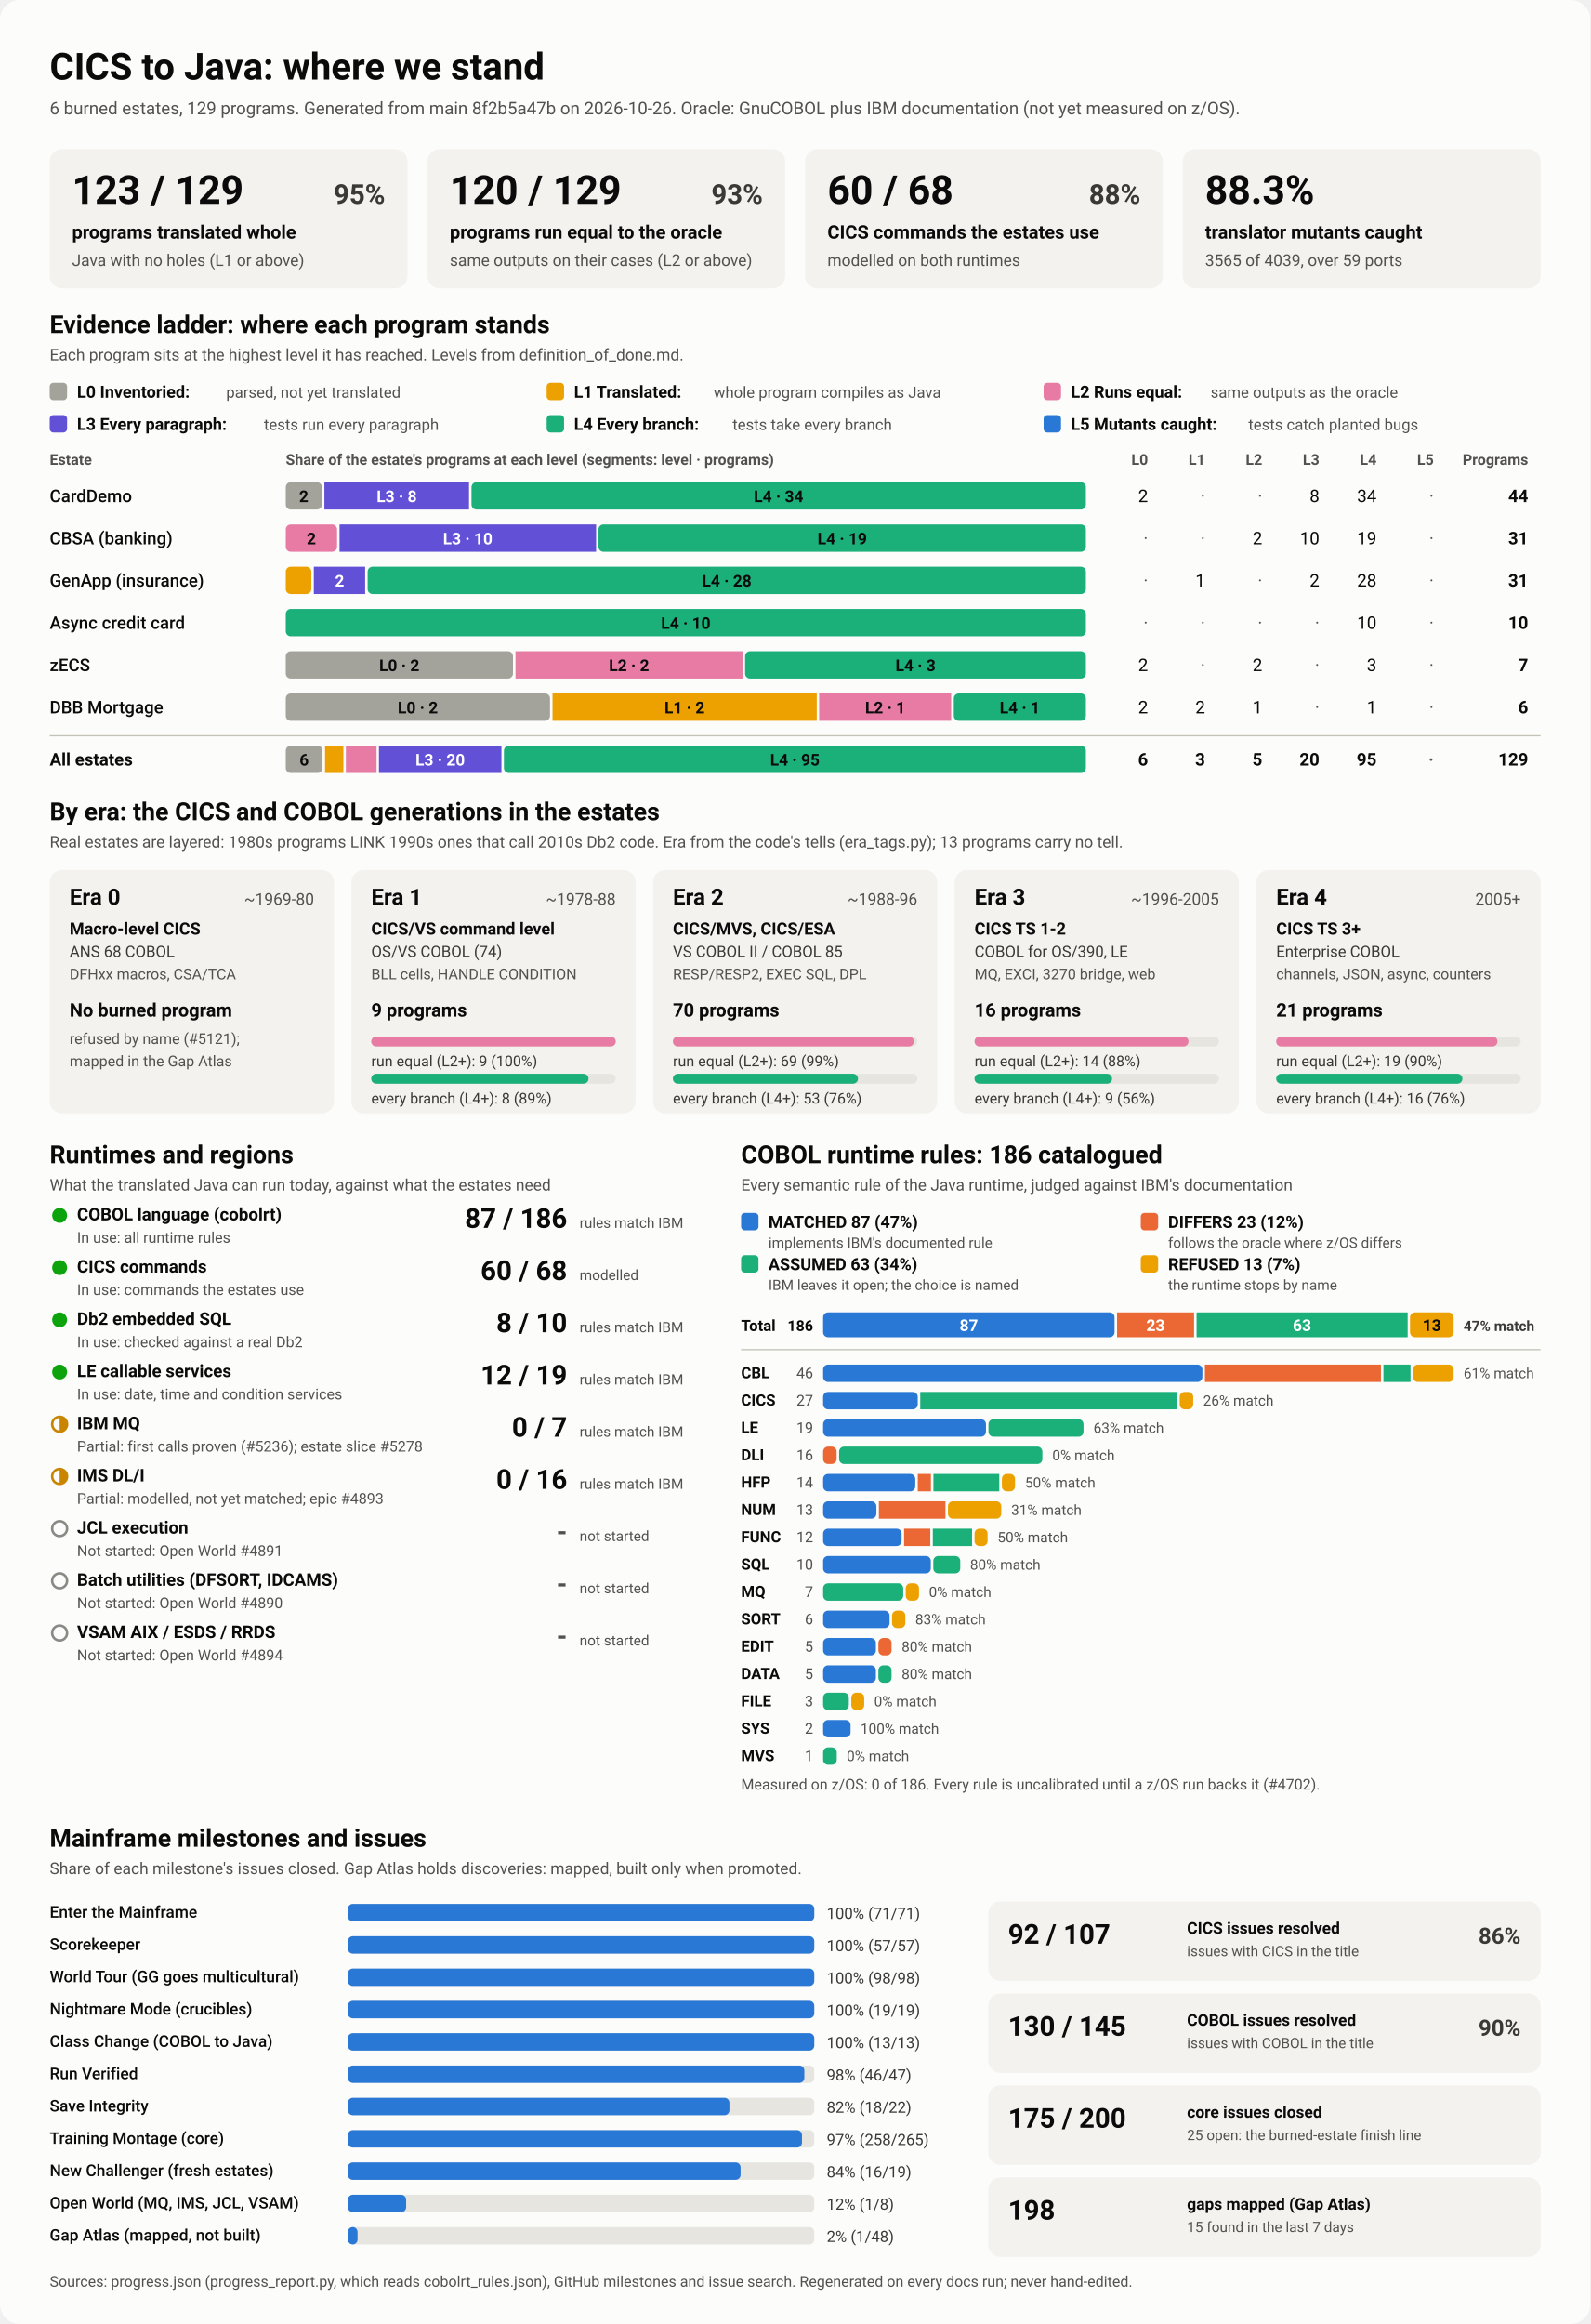
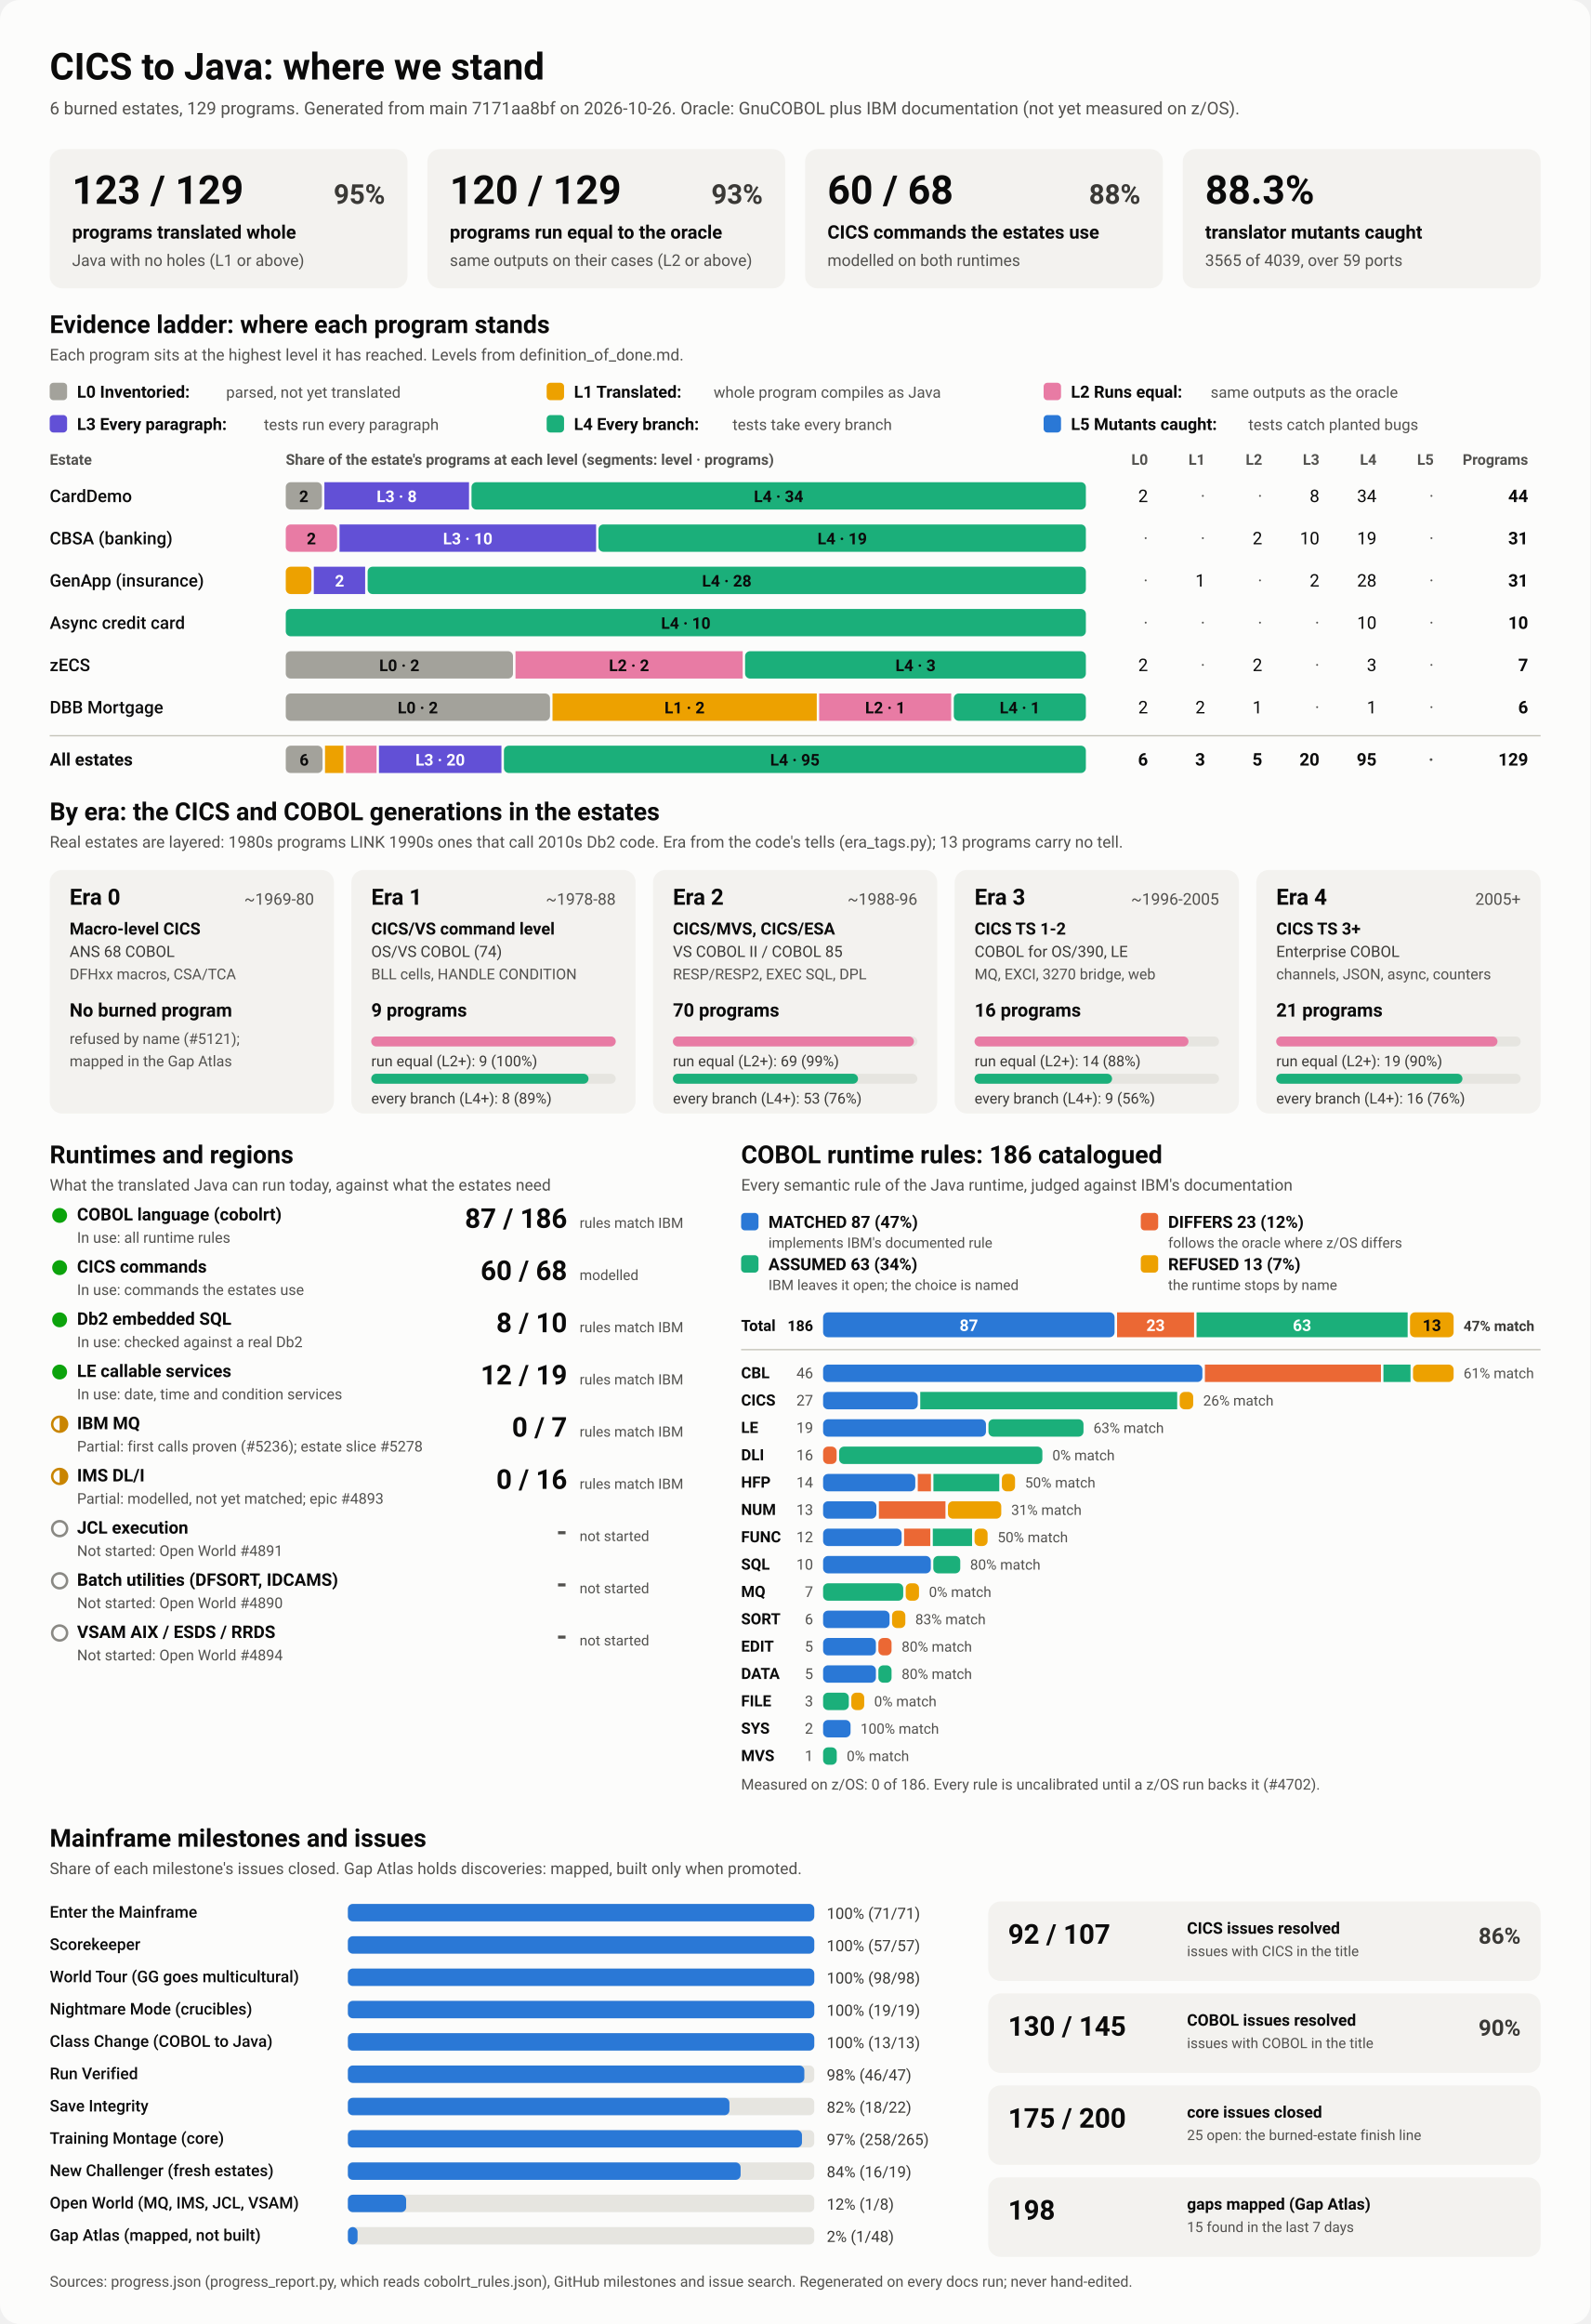
<svg xmlns="http://www.w3.org/2000/svg" viewBox="0 0 1280 1870" width="1280" height="1870" role="img" aria-labelledby="ttl">
  <style>
    svg { font-family: system-ui, -apple-system, 'Segoe UI', Roboto, Helvetica, Arial, sans-serif; }
    .bg { fill: #fcfcfb; }
    .card { fill: #f3f2ef; }
    .track { fill: #e6e5e0; }
    .rule { stroke: #c3c2b7; stroke-width: 1; }
    .t1 { fill: #0b0b0b; } .t2 { fill: #3a3936; } .t3 { fill: #52514e; }
    .on-dark { fill: #ffffff; } .on-light { fill: #0b0b0b; }
    .lv0 { fill: #a3a29b; } .lv1 { fill: #eda100; } .lv2 { fill: #e87ba4; } .lv3 { fill: #6250d6; } .lv4 { fill: #1baf7a; } .lv5 { fill: #2a78d6; } 
    .s0 { fill: #2a78d6; } .s1 { fill: #eb6834; } .s2 { fill: #1baf7a; } .s3 { fill: #eda100; } 
    .prog { fill: #2a78d6; }
    .st-good { fill: #0ca30c; } .st-warn { fill: none; stroke: #c98500; stroke-width: 2; }
    .st-warn-fill { fill: #c98500; } .st-none { fill: none; stroke: #8a8984; stroke-width: 2; }
    @media (prefers-color-scheme: dark) {
      .bg { fill: #1a1a19; } .card { fill: #242422; } .track { fill: #383835; } .rule { stroke: #52514e; }
      .t1 { fill: #f0efec; } .t2 { fill: #dddcd6; } .t3 { fill: #c3c2b7; }
      .on-light { fill: #0b0b0b; } .prog { fill: #3987e5; }
      .lv0 { fill: #6b6a64; } .lv1 { fill: #c98500; } .lv2 { fill: #d55181; } .lv3 { fill: #9085e9; } .lv4 { fill: #199e70; } .lv5 { fill: #3987e5; } 
      .s0 { fill: #3987e5; } .s1 { fill: #d95926; } .s2 { fill: #199e70; } .s3 { fill: #c98500; } 
    }
  </style>
  <rect class="bg" width="1280" height="1870" rx="16" />
  <text x="40.0" y="64.0" class="t1" font-size="30" font-weight="700" text-anchor="start">CICS to Java: where we stand</text>
-   <text x="40.0" y="92.0" class="t3" font-size="14" font-weight="400" text-anchor="start">6 burned estates, 129 programs. Generated from main 8f2b5a47b on 2026-10-26. Oracle: GnuCOBOL plus IBM documentation (not yet measured on z/OS).</text>
+   <text x="40.0" y="92.0" class="t3" font-size="14" font-weight="400" text-anchor="start">6 burned estates, 129 programs. Generated from main 7171aa8bf on 2026-10-26. Oracle: GnuCOBOL plus IBM documentation (not yet measured on z/OS).</text>
  <rect x="40.0" y="120.0" width="288.0" height="112.0" rx="10" class="card" />
  <text x="58.0" y="164.0" class="t1" font-size="32" font-weight="700" text-anchor="start">123 / 129</text>
  <text x="310.0" y="164.0" class="t2" font-size="22" font-weight="600" text-anchor="end">95%</text>
  <text x="58.0" y="192.0" class="t1" font-size="15" font-weight="600" text-anchor="start">programs translated whole</text>
  <text x="58.0" y="214.0" class="t3" font-size="13" font-weight="400" text-anchor="start">Java with no holes (L1 or above)</text>
  <rect x="344.0" y="120.0" width="288.0" height="112.0" rx="10" class="card" />
  <text x="362.0" y="164.0" class="t1" font-size="32" font-weight="700" text-anchor="start">120 / 129</text>
  <text x="614.0" y="164.0" class="t2" font-size="22" font-weight="600" text-anchor="end">93%</text>
  <text x="362.0" y="192.0" class="t1" font-size="15" font-weight="600" text-anchor="start">programs run equal to the oracle</text>
  <text x="362.0" y="214.0" class="t3" font-size="13" font-weight="400" text-anchor="start">same outputs on their cases (L2 or above)</text>
  <rect x="648.0" y="120.0" width="288.0" height="112.0" rx="10" class="card" />
  <text x="666.0" y="164.0" class="t1" font-size="32" font-weight="700" text-anchor="start">60 / 68</text>
  <text x="918.0" y="164.0" class="t2" font-size="22" font-weight="600" text-anchor="end">88%</text>
  <text x="666.0" y="192.0" class="t1" font-size="15" font-weight="600" text-anchor="start">CICS commands the estates use</text>
  <text x="666.0" y="214.0" class="t3" font-size="13" font-weight="400" text-anchor="start">modelled on both runtimes</text>
  <rect x="952.0" y="120.0" width="288.0" height="112.0" rx="10" class="card" />
  <text x="970.0" y="164.0" class="t1" font-size="32" font-weight="700" text-anchor="start">88.3%</text>
  <text x="970.0" y="192.0" class="t1" font-size="15" font-weight="600" text-anchor="start">translator mutants caught</text>
  <text x="970.0" y="214.0" class="t3" font-size="13" font-weight="400" text-anchor="start">3565 of 4039, over 59 ports</text>
  <text x="40.0" y="268.0" class="t1" font-size="20" font-weight="700" text-anchor="start">Evidence ladder: where each program stands</text>
  <text x="40.0" y="290.0" class="t3" font-size="13" font-weight="400" text-anchor="start">Each program sits at the highest level it has reached. Levels from definition_of_done.md.</text>
  <rect x="40.0" y="308.0" width="14.0" height="14.0" rx="3" class="lv0" />
  <text x="62.0" y="320.0" class="t1" font-size="13.5" font-weight="600" text-anchor="start">L0 Inventoried:</text>
  <text x="182.0" y="320.0" class="t3" font-size="12.5" font-weight="400" text-anchor="start">parsed, not yet translated</text>
  <rect x="440.0" y="308.0" width="14.0" height="14.0" rx="3" class="lv1" />
  <text x="462.0" y="320.0" class="t1" font-size="13.5" font-weight="600" text-anchor="start">L1 Translated:</text>
  <text x="574.4" y="320.0" class="t3" font-size="12.5" font-weight="400" text-anchor="start">whole program compiles as Java</text>
  <rect x="840.0" y="308.0" width="14.0" height="14.0" rx="3" class="lv2" />
  <text x="862.0" y="320.0" class="t1" font-size="13.5" font-weight="600" text-anchor="start">L2 Runs equal:</text>
  <text x="974.4" y="320.0" class="t3" font-size="12.5" font-weight="400" text-anchor="start">same outputs as the oracle</text>
  <rect x="40.0" y="334.0" width="14.0" height="14.0" rx="3" class="lv3" />
  <text x="62.0" y="346.0" class="t1" font-size="13.5" font-weight="600" text-anchor="start">L3 Every paragraph:</text>
  <text x="212.4" y="346.0" class="t3" font-size="12.5" font-weight="400" text-anchor="start">tests run every paragraph</text>
  <rect x="440.0" y="334.0" width="14.0" height="14.0" rx="3" class="lv4" />
  <text x="462.0" y="346.0" class="t1" font-size="13.5" font-weight="600" text-anchor="start">L4 Every branch:</text>
  <text x="589.6" y="346.0" class="t3" font-size="12.5" font-weight="400" text-anchor="start">tests take every branch</text>
  <rect x="840.0" y="334.0" width="14.0" height="14.0" rx="3" class="lv5" />
  <text x="862.0" y="346.0" class="t1" font-size="13.5" font-weight="600" text-anchor="start">L5 Mutants caught:</text>
  <text x="1004.8" y="346.0" class="t3" font-size="12.5" font-weight="400" text-anchor="start">tests catch planted bugs</text>
  <text x="40.0" y="374.0" class="t3" font-size="12" font-weight="600" text-anchor="start">Estate</text>
  <text x="230.0" y="374.0" class="t3" font-size="12" font-weight="600" text-anchor="start">Share of the estate's programs at each level (segments: level · programs)</text>
  <text x="924.0" y="374.0" class="t3" font-size="12" font-weight="600" text-anchor="end">L0</text>
  <text x="970.0" y="374.0" class="t3" font-size="12" font-weight="600" text-anchor="end">L1</text>
  <text x="1016.0" y="374.0" class="t3" font-size="12" font-weight="600" text-anchor="end">L2</text>
  <text x="1062.0" y="374.0" class="t3" font-size="12" font-weight="600" text-anchor="end">L3</text>
  <text x="1108.0" y="374.0" class="t3" font-size="12" font-weight="600" text-anchor="end">L4</text>
  <text x="1154.0" y="374.0" class="t3" font-size="12" font-weight="600" text-anchor="end">L5</text>
  <text x="1230.0" y="374.0" class="t3" font-size="12" font-weight="600" text-anchor="end">Programs</text>
  <text x="40.0" y="404.0" class="t1" font-size="14" font-weight="500" text-anchor="start">CardDemo</text>
  <rect x="230.0" y="388.0" width="29.1" height="22.0" rx="4" class="lv0" />
  <text x="244.5" y="404.0" class="on-light" font-size="13" font-weight="600" text-anchor="middle">2</text>
  <rect x="261.1" y="388.0" width="116.4" height="22.0" rx="0" class="lv3" />
  <text x="319.3" y="404.0" class="on-dark" font-size="13" font-weight="600" text-anchor="middle">L3 · 8</text>
  <rect x="379.5" y="388.0" width="494.5" height="22.0" rx="4" class="lv4" />
  <text x="626.7" y="404.0" class="on-light" font-size="13" font-weight="600" text-anchor="middle">L4 · 34</text>
  <text x="924.0" y="404.0" class="t1" font-size="14" font-weight="400" text-anchor="end">2</text>
  <text x="970.0" y="404.0" class="t3" font-size="14" font-weight="400" text-anchor="end">·</text>
  <text x="1016.0" y="404.0" class="t3" font-size="14" font-weight="400" text-anchor="end">·</text>
  <text x="1062.0" y="404.0" class="t1" font-size="14" font-weight="400" text-anchor="end">8</text>
  <text x="1108.0" y="404.0" class="t1" font-size="14" font-weight="400" text-anchor="end">34</text>
  <text x="1154.0" y="404.0" class="t3" font-size="14" font-weight="400" text-anchor="end">·</text>
  <text x="1230.0" y="404.0" class="t1" font-size="14" font-weight="700" text-anchor="end">44</text>
  <text x="40.0" y="438.0" class="t1" font-size="14" font-weight="500" text-anchor="start">CBSA (banking)</text>
  <rect x="230.0" y="422.0" width="41.3" height="22.0" rx="4" class="lv2" />
  <text x="250.6" y="438.0" class="on-light" font-size="13" font-weight="600" text-anchor="middle">2</text>
  <rect x="273.3" y="422.0" width="206.5" height="22.0" rx="0" class="lv3" />
  <text x="376.5" y="438.0" class="on-dark" font-size="13" font-weight="600" text-anchor="middle">L3 · 10</text>
  <rect x="481.7" y="422.0" width="392.3" height="22.0" rx="4" class="lv4" />
  <text x="677.9" y="438.0" class="on-light" font-size="13" font-weight="600" text-anchor="middle">L4 · 19</text>
  <text x="924.0" y="438.0" class="t3" font-size="14" font-weight="400" text-anchor="end">·</text>
  <text x="970.0" y="438.0" class="t3" font-size="14" font-weight="400" text-anchor="end">·</text>
  <text x="1016.0" y="438.0" class="t1" font-size="14" font-weight="400" text-anchor="end">2</text>
  <text x="1062.0" y="438.0" class="t1" font-size="14" font-weight="400" text-anchor="end">10</text>
  <text x="1108.0" y="438.0" class="t1" font-size="14" font-weight="400" text-anchor="end">19</text>
  <text x="1154.0" y="438.0" class="t3" font-size="14" font-weight="400" text-anchor="end">·</text>
  <text x="1230.0" y="438.0" class="t1" font-size="14" font-weight="700" text-anchor="end">31</text>
  <text x="40.0" y="472.0" class="t1" font-size="14" font-weight="500" text-anchor="start">GenApp (insurance)</text>
  <rect x="230.0" y="456.0" width="20.6" height="22.0" rx="4" class="lv1" />
  <rect x="252.6" y="456.0" width="41.3" height="22.0" rx="0" class="lv3" />
  <text x="273.3" y="472.0" class="on-dark" font-size="13" font-weight="600" text-anchor="middle">2</text>
  <rect x="295.9" y="456.0" width="578.1" height="22.0" rx="4" class="lv4" />
  <text x="585.0" y="472.0" class="on-light" font-size="13" font-weight="600" text-anchor="middle">L4 · 28</text>
  <text x="924.0" y="472.0" class="t3" font-size="14" font-weight="400" text-anchor="end">·</text>
  <text x="970.0" y="472.0" class="t1" font-size="14" font-weight="400" text-anchor="end">1</text>
  <text x="1016.0" y="472.0" class="t3" font-size="14" font-weight="400" text-anchor="end">·</text>
  <text x="1062.0" y="472.0" class="t1" font-size="14" font-weight="400" text-anchor="end">2</text>
  <text x="1108.0" y="472.0" class="t1" font-size="14" font-weight="400" text-anchor="end">28</text>
  <text x="1154.0" y="472.0" class="t3" font-size="14" font-weight="400" text-anchor="end">·</text>
  <text x="1230.0" y="472.0" class="t1" font-size="14" font-weight="700" text-anchor="end">31</text>
  <text x="40.0" y="506.0" class="t1" font-size="14" font-weight="500" text-anchor="start">Async credit card</text>
  <rect x="230.0" y="490.0" width="644.0" height="22.0" rx="4" class="lv4" />
  <text x="552.0" y="506.0" class="on-light" font-size="13" font-weight="600" text-anchor="middle">L4 · 10</text>
  <text x="924.0" y="506.0" class="t3" font-size="14" font-weight="400" text-anchor="end">·</text>
  <text x="970.0" y="506.0" class="t3" font-size="14" font-weight="400" text-anchor="end">·</text>
  <text x="1016.0" y="506.0" class="t3" font-size="14" font-weight="400" text-anchor="end">·</text>
  <text x="1062.0" y="506.0" class="t3" font-size="14" font-weight="400" text-anchor="end">·</text>
  <text x="1108.0" y="506.0" class="t1" font-size="14" font-weight="400" text-anchor="end">10</text>
  <text x="1154.0" y="506.0" class="t3" font-size="14" font-weight="400" text-anchor="end">·</text>
  <text x="1230.0" y="506.0" class="t1" font-size="14" font-weight="700" text-anchor="end">10</text>
  <text x="40.0" y="540.0" class="t1" font-size="14" font-weight="500" text-anchor="start">zECS</text>
  <rect x="230.0" y="524.0" width="182.9" height="22.0" rx="4" class="lv0" />
  <text x="321.4" y="540.0" class="on-light" font-size="13" font-weight="600" text-anchor="middle">L0 · 2</text>
  <rect x="414.9" y="524.0" width="182.9" height="22.0" rx="0" class="lv2" />
  <text x="506.3" y="540.0" class="on-light" font-size="13" font-weight="600" text-anchor="middle">L2 · 2</text>
  <rect x="599.7" y="524.0" width="274.3" height="22.0" rx="4" class="lv4" />
  <text x="736.9" y="540.0" class="on-light" font-size="13" font-weight="600" text-anchor="middle">L4 · 3</text>
  <text x="924.0" y="540.0" class="t1" font-size="14" font-weight="400" text-anchor="end">2</text>
  <text x="970.0" y="540.0" class="t3" font-size="14" font-weight="400" text-anchor="end">·</text>
  <text x="1016.0" y="540.0" class="t1" font-size="14" font-weight="400" text-anchor="end">2</text>
  <text x="1062.0" y="540.0" class="t3" font-size="14" font-weight="400" text-anchor="end">·</text>
  <text x="1108.0" y="540.0" class="t1" font-size="14" font-weight="400" text-anchor="end">3</text>
  <text x="1154.0" y="540.0" class="t3" font-size="14" font-weight="400" text-anchor="end">·</text>
  <text x="1230.0" y="540.0" class="t1" font-size="14" font-weight="700" text-anchor="end">7</text>
  <text x="40.0" y="574.0" class="t1" font-size="14" font-weight="500" text-anchor="start">DBB Mortgage</text>
  <rect x="230.0" y="558.0" width="212.7" height="22.0" rx="4" class="lv0" />
  <text x="336.3" y="574.0" class="on-light" font-size="13" font-weight="600" text-anchor="middle">L0 · 2</text>
  <rect x="444.7" y="558.0" width="212.7" height="22.0" rx="0" class="lv1" />
  <text x="551.0" y="574.0" class="on-light" font-size="13" font-weight="600" text-anchor="middle">L1 · 2</text>
  <rect x="659.3" y="558.0" width="106.3" height="22.0" rx="0" class="lv2" />
  <text x="712.5" y="574.0" class="on-light" font-size="13" font-weight="600" text-anchor="middle">L2 · 1</text>
  <rect x="767.7" y="558.0" width="106.3" height="22.0" rx="4" class="lv4" />
  <text x="820.8" y="574.0" class="on-light" font-size="13" font-weight="600" text-anchor="middle">L4 · 1</text>
  <text x="924.0" y="574.0" class="t1" font-size="14" font-weight="400" text-anchor="end">2</text>
  <text x="970.0" y="574.0" class="t1" font-size="14" font-weight="400" text-anchor="end">2</text>
  <text x="1016.0" y="574.0" class="t1" font-size="14" font-weight="400" text-anchor="end">1</text>
  <text x="1062.0" y="574.0" class="t3" font-size="14" font-weight="400" text-anchor="end">·</text>
  <text x="1108.0" y="574.0" class="t1" font-size="14" font-weight="400" text-anchor="end">1</text>
  <text x="1154.0" y="574.0" class="t3" font-size="14" font-weight="400" text-anchor="end">·</text>
  <text x="1230.0" y="574.0" class="t1" font-size="14" font-weight="700" text-anchor="end">6</text>
  <line x1="40" x2="1240" y1="592" y2="592" class="rule" />
  <text x="40.0" y="616.0" class="t1" font-size="14" font-weight="700" text-anchor="start">All estates</text>
  <rect x="230.0" y="600.0" width="29.6" height="22.0" rx="4" class="lv0" />
  <text x="244.8" y="616.0" class="on-light" font-size="13" font-weight="600" text-anchor="middle">6</text>
  <rect x="261.6" y="600.0" width="14.8" height="22.0" rx="0" class="lv1" />
  <rect x="278.4" y="600.0" width="24.7" height="22.0" rx="0" class="lv2" />
  <rect x="305.0" y="600.0" width="98.6" height="22.0" rx="0" class="lv3" />
  <text x="354.3" y="616.0" class="on-dark" font-size="13" font-weight="600" text-anchor="middle">L3 · 20</text>
  <rect x="405.6" y="600.0" width="468.4" height="22.0" rx="4" class="lv4" />
  <text x="639.8" y="616.0" class="on-light" font-size="13" font-weight="600" text-anchor="middle">L4 · 95</text>
  <text x="924.0" y="616.0" class="t1" font-size="14" font-weight="700" text-anchor="end">6</text>
  <text x="970.0" y="616.0" class="t1" font-size="14" font-weight="700" text-anchor="end">3</text>
  <text x="1016.0" y="616.0" class="t1" font-size="14" font-weight="700" text-anchor="end">5</text>
  <text x="1062.0" y="616.0" class="t1" font-size="14" font-weight="700" text-anchor="end">20</text>
  <text x="1108.0" y="616.0" class="t1" font-size="14" font-weight="700" text-anchor="end">95</text>
  <text x="1154.0" y="616.0" class="t3" font-size="14" font-weight="700" text-anchor="end">·</text>
  <text x="1230.0" y="616.0" class="t1" font-size="14" font-weight="700" text-anchor="end">129</text>
  <text x="40.0" y="660.0" class="t1" font-size="20" font-weight="700" text-anchor="start">By era: the CICS and COBOL generations in the estates</text>
  <text x="40.0" y="682.0" class="t3" font-size="13" font-weight="400" text-anchor="start">Real estates are layered: 1980s programs LINK 1990s ones that call 2010s Db2 code. Era from the code's tells (era_tags.py); 13 programs carry no tell.</text>
  <rect x="40.0" y="700.0" width="228.8" height="196.0" rx="10" class="card" />
  <text x="56.0" y="728.0" class="t1" font-size="18" font-weight="700" text-anchor="start">Era 0</text>
  <text x="252.8" y="728.0" class="t3" font-size="13" font-weight="400" text-anchor="end">~1969-80</text>
  <text x="56.0" y="752.0" class="t1" font-size="13.5" font-weight="600" text-anchor="start">Macro-level CICS</text>
  <text x="56.0" y="770.0" class="t2" font-size="12.5" font-weight="400" text-anchor="start">ANS 68 COBOL</text>
  <text x="56.0" y="788.0" class="t3" font-size="12" font-weight="400" text-anchor="start">DFHxx macros, CSA/TCA</text>
  <text x="56.0" y="818.0" class="t1" font-size="15" font-weight="700" text-anchor="start">No burned program</text>
  <text x="56.0" y="840.0" class="t3" font-size="12" font-weight="400" text-anchor="start">refused by name (#5121);</text>
  <text x="56.0" y="858.0" class="t3" font-size="12" font-weight="400" text-anchor="start">mapped in the Gap Atlas</text>
  <rect x="282.8" y="700.0" width="228.8" height="196.0" rx="10" class="card" />
  <text x="298.8" y="728.0" class="t1" font-size="18" font-weight="700" text-anchor="start">Era 1</text>
  <text x="495.6" y="728.0" class="t3" font-size="13" font-weight="400" text-anchor="end">~1978-88</text>
  <text x="298.8" y="752.0" class="t1" font-size="13.5" font-weight="600" text-anchor="start">CICS/VS command level</text>
  <text x="298.8" y="770.0" class="t2" font-size="12.5" font-weight="400" text-anchor="start">OS/VS COBOL (74)</text>
  <text x="298.8" y="788.0" class="t3" font-size="12" font-weight="400" text-anchor="start">BLL cells, HANDLE CONDITION</text>
  <text x="298.8" y="818.0" class="t1" font-size="15" font-weight="700" text-anchor="start">9 programs</text>
  <rect x="298.8" y="834.0" width="196.8" height="8.0" rx="4" class="track" />
  <rect x="298.8" y="834.0" width="196.8" height="8.0" rx="4" class="lv2" />
  <text x="298.8" y="858.0" class="t2" font-size="12" font-weight="400" text-anchor="start">run equal (L2+): 9 (100%)</text>
  <rect x="298.8" y="864.0" width="196.8" height="8.0" rx="4" class="track" />
  <rect x="298.8" y="864.0" width="174.9" height="8.0" rx="4" class="lv4" />
  <text x="298.8" y="888.0" class="t2" font-size="12" font-weight="400" text-anchor="start">every branch (L4+): 8 (89%)</text>
  <rect x="525.6" y="700.0" width="228.8" height="196.0" rx="10" class="card" />
  <text x="541.6" y="728.0" class="t1" font-size="18" font-weight="700" text-anchor="start">Era 2</text>
  <text x="738.4" y="728.0" class="t3" font-size="13" font-weight="400" text-anchor="end">~1988-96</text>
  <text x="541.6" y="752.0" class="t1" font-size="13.5" font-weight="600" text-anchor="start">CICS/MVS, CICS/ESA</text>
  <text x="541.6" y="770.0" class="t2" font-size="12.5" font-weight="400" text-anchor="start">VS COBOL II / COBOL 85</text>
  <text x="541.6" y="788.0" class="t3" font-size="12" font-weight="400" text-anchor="start">RESP/RESP2, EXEC SQL, DPL</text>
  <text x="541.6" y="818.0" class="t1" font-size="15" font-weight="700" text-anchor="start">70 programs</text>
  <rect x="541.6" y="834.0" width="196.8" height="8.0" rx="4" class="track" />
  <rect x="541.6" y="834.0" width="194.0" height="8.0" rx="4" class="lv2" />
  <text x="541.6" y="858.0" class="t2" font-size="12" font-weight="400" text-anchor="start">run equal (L2+): 69 (99%)</text>
  <rect x="541.6" y="864.0" width="196.8" height="8.0" rx="4" class="track" />
  <rect x="541.6" y="864.0" width="149.0" height="8.0" rx="4" class="lv4" />
  <text x="541.6" y="888.0" class="t2" font-size="12" font-weight="400" text-anchor="start">every branch (L4+): 53 (76%)</text>
  <rect x="768.4" y="700.0" width="228.8" height="196.0" rx="10" class="card" />
  <text x="784.4" y="728.0" class="t1" font-size="18" font-weight="700" text-anchor="start">Era 3</text>
  <text x="981.2" y="728.0" class="t3" font-size="13" font-weight="400" text-anchor="end">~1996-2005</text>
  <text x="784.4" y="752.0" class="t1" font-size="13.5" font-weight="600" text-anchor="start">CICS TS 1-2</text>
  <text x="784.4" y="770.0" class="t2" font-size="12.5" font-weight="400" text-anchor="start">COBOL for OS/390, LE</text>
  <text x="784.4" y="788.0" class="t3" font-size="12" font-weight="400" text-anchor="start">MQ, EXCI, 3270 bridge, web</text>
  <text x="784.4" y="818.0" class="t1" font-size="15" font-weight="700" text-anchor="start">16 programs</text>
  <rect x="784.4" y="834.0" width="196.8" height="8.0" rx="4" class="track" />
  <rect x="784.4" y="834.0" width="172.2" height="8.0" rx="4" class="lv2" />
  <text x="784.4" y="858.0" class="t2" font-size="12" font-weight="400" text-anchor="start">run equal (L2+): 14 (88%)</text>
  <rect x="784.4" y="864.0" width="196.8" height="8.0" rx="4" class="track" />
  <rect x="784.4" y="864.0" width="110.7" height="8.0" rx="4" class="lv4" />
  <text x="784.4" y="888.0" class="t2" font-size="12" font-weight="400" text-anchor="start">every branch (L4+): 9 (56%)</text>
  <rect x="1011.2" y="700.0" width="228.8" height="196.0" rx="10" class="card" />
  <text x="1027.2" y="728.0" class="t1" font-size="18" font-weight="700" text-anchor="start">Era 4</text>
  <text x="1224.0" y="728.0" class="t3" font-size="13" font-weight="400" text-anchor="end">2005+</text>
  <text x="1027.2" y="752.0" class="t1" font-size="13.5" font-weight="600" text-anchor="start">CICS TS 3+</text>
  <text x="1027.2" y="770.0" class="t2" font-size="12.5" font-weight="400" text-anchor="start">Enterprise COBOL</text>
  <text x="1027.2" y="788.0" class="t3" font-size="12" font-weight="400" text-anchor="start">channels, JSON, async, counters</text>
  <text x="1027.2" y="818.0" class="t1" font-size="15" font-weight="700" text-anchor="start">21 programs</text>
  <rect x="1027.2" y="834.0" width="196.8" height="8.0" rx="4" class="track" />
  <rect x="1027.2" y="834.0" width="178.1" height="8.0" rx="4" class="lv2" />
  <text x="1027.2" y="858.0" class="t2" font-size="12" font-weight="400" text-anchor="start">run equal (L2+): 19 (90%)</text>
  <rect x="1027.2" y="864.0" width="196.8" height="8.0" rx="4" class="track" />
  <rect x="1027.2" y="864.0" width="149.9" height="8.0" rx="4" class="lv4" />
  <text x="1027.2" y="888.0" class="t2" font-size="12" font-weight="400" text-anchor="start">every branch (L4+): 16 (76%)</text>
  <text x="40.0" y="936.0" class="t1" font-size="20" font-weight="700" text-anchor="start">Runtimes and regions</text>
  <text x="40.0" y="958.0" class="t3" font-size="13" font-weight="400" text-anchor="start">What the translated Java can run today, against what the estates need</text>
  <circle cx="48" cy="978" r="6" class="st-good" />
  <text x="62.0" y="982.0" class="t1" font-size="14" font-weight="600" text-anchor="start">COBOL language (cobolrt)</text>
  <text x="62.0" y="1000.0" class="t3" font-size="12" font-weight="400" text-anchor="start">In use: all runtime rules</text>
  <text x="456.5" y="988.0" class="t1" font-size="22" font-weight="700" text-anchor="end">87 / 186</text>
  <text x="466.5" y="988.0" class="t3" font-size="11.5" font-weight="400" text-anchor="start">rules match IBM</text>
  <circle cx="48" cy="1020" r="6" class="st-good" />
  <text x="62.0" y="1024.0" class="t1" font-size="14" font-weight="600" text-anchor="start">CICS commands</text>
  <text x="62.0" y="1042.0" class="t3" font-size="12" font-weight="400" text-anchor="start">In use: commands the estates use</text>
  <text x="456.5" y="1030.0" class="t1" font-size="22" font-weight="700" text-anchor="end">60 / 68</text>
  <text x="466.5" y="1030.0" class="t3" font-size="11.5" font-weight="400" text-anchor="start">modelled</text>
  <circle cx="48" cy="1062" r="6" class="st-good" />
  <text x="62.0" y="1066.0" class="t1" font-size="14" font-weight="600" text-anchor="start">Db2 embedded SQL</text>
  <text x="62.0" y="1084.0" class="t3" font-size="12" font-weight="400" text-anchor="start">In use: checked against a real Db2</text>
  <text x="456.5" y="1072.0" class="t1" font-size="22" font-weight="700" text-anchor="end">8 / 10</text>
  <text x="466.5" y="1072.0" class="t3" font-size="11.5" font-weight="400" text-anchor="start">rules match IBM</text>
  <circle cx="48" cy="1104" r="6" class="st-good" />
  <text x="62.0" y="1108.0" class="t1" font-size="14" font-weight="600" text-anchor="start">LE callable services</text>
  <text x="62.0" y="1126.0" class="t3" font-size="12" font-weight="400" text-anchor="start">In use: date, time and condition services</text>
  <text x="456.5" y="1114.0" class="t1" font-size="22" font-weight="700" text-anchor="end">12 / 19</text>
  <text x="466.5" y="1114.0" class="t3" font-size="11.5" font-weight="400" text-anchor="start">rules match IBM</text>
  <circle cx="48" cy="1146" r="6" class="st-warn" />
  <path d="M 48 1140 A 6 6 0 0 1 48 1152 Z" class="st-warn-fill" />
  <text x="62.0" y="1150.0" class="t1" font-size="14" font-weight="600" text-anchor="start">IBM MQ</text>
  <text x="62.0" y="1168.0" class="t3" font-size="12" font-weight="400" text-anchor="start">Partial: first calls proven (#5236); estate slice #5278</text>
  <text x="456.5" y="1156.0" class="t1" font-size="22" font-weight="700" text-anchor="end">0 / 7</text>
  <text x="466.5" y="1156.0" class="t3" font-size="11.5" font-weight="400" text-anchor="start">rules match IBM</text>
  <circle cx="48" cy="1188" r="6" class="st-warn" />
  <path d="M 48 1182 A 6 6 0 0 1 48 1194 Z" class="st-warn-fill" />
  <text x="62.0" y="1192.0" class="t1" font-size="14" font-weight="600" text-anchor="start">IMS DL/I</text>
  <text x="62.0" y="1210.0" class="t3" font-size="12" font-weight="400" text-anchor="start">Partial: modelled, not yet matched; epic #4893</text>
  <text x="456.5" y="1198.0" class="t1" font-size="22" font-weight="700" text-anchor="end">0 / 16</text>
  <text x="466.5" y="1198.0" class="t3" font-size="11.5" font-weight="400" text-anchor="start">rules match IBM</text>
  <circle cx="48" cy="1230" r="6" class="st-none" />
  <text x="62.0" y="1234.0" class="t1" font-size="14" font-weight="600" text-anchor="start">JCL execution</text>
  <text x="62.0" y="1252.0" class="t3" font-size="12" font-weight="400" text-anchor="start">Not started: Open World #4891</text>
  <text x="456.5" y="1240.0" class="t3" font-size="22" font-weight="700" text-anchor="end">-</text>
  <text x="466.5" y="1240.0" class="t3" font-size="11.5" font-weight="400" text-anchor="start">not started</text>
  <circle cx="48" cy="1272" r="6" class="st-none" />
  <text x="62.0" y="1276.0" class="t1" font-size="14" font-weight="600" text-anchor="start">Batch utilities (DFSORT, IDCAMS)</text>
  <text x="62.0" y="1294.0" class="t3" font-size="12" font-weight="400" text-anchor="start">Not started: Open World #4890</text>
  <text x="456.5" y="1282.0" class="t3" font-size="22" font-weight="700" text-anchor="end">-</text>
  <text x="466.5" y="1282.0" class="t3" font-size="11.5" font-weight="400" text-anchor="start">not started</text>
  <circle cx="48" cy="1314" r="6" class="st-none" />
  <text x="62.0" y="1318.0" class="t1" font-size="14" font-weight="600" text-anchor="start">VSAM AIX / ESDS / RRDS</text>
  <text x="62.0" y="1336.0" class="t3" font-size="12" font-weight="400" text-anchor="start">Not started: Open World #4894</text>
  <text x="456.5" y="1324.0" class="t3" font-size="22" font-weight="700" text-anchor="end">-</text>
  <text x="466.5" y="1324.0" class="t3" font-size="11.5" font-weight="400" text-anchor="start">not started</text>
  <text x="596.5" y="936.0" class="t1" font-size="20" font-weight="700" text-anchor="start">COBOL runtime rules: 186 catalogued</text>
  <text x="596.5" y="958.0" class="t3" font-size="13" font-weight="400" text-anchor="start">Every semantic rule of the Java runtime, judged against IBM's documentation</text>
  <rect x="596.5" y="976.0" width="14.0" height="14.0" rx="3" class="s0" />
  <text x="618.5" y="988.0" class="t1" font-size="13.5" font-weight="600" text-anchor="start">MATCHED  87 (47%)</text>
  <text x="618.5" y="1004.0" class="t3" font-size="11.5" font-weight="400" text-anchor="start">implements IBM's documented rule</text>
  <rect x="918.2" y="976.0" width="14.0" height="14.0" rx="3" class="s1" />
  <text x="940.2" y="988.0" class="t1" font-size="13.5" font-weight="600" text-anchor="start">DIFFERS  23 (12%)</text>
  <text x="940.2" y="1004.0" class="t3" font-size="11.5" font-weight="400" text-anchor="start">follows the oracle where z/OS differs</text>
  <rect x="596.5" y="1010.0" width="14.0" height="14.0" rx="3" class="s2" />
  <text x="618.5" y="1022.0" class="t1" font-size="13.5" font-weight="600" text-anchor="start">ASSUMED  63 (34%)</text>
  <text x="618.5" y="1038.0" class="t3" font-size="11.5" font-weight="400" text-anchor="start">IBM leaves it open; the choice is named</text>
  <rect x="918.2" y="1010.0" width="14.0" height="14.0" rx="3" class="s3" />
  <text x="940.2" y="1022.0" class="t1" font-size="13.5" font-weight="600" text-anchor="start">REFUSED  13 (7%)</text>
  <text x="940.2" y="1038.0" class="t3" font-size="11.5" font-weight="400" text-anchor="start">the runtime stops by name</text>
  <text x="596.5" y="1071.0" class="t1" font-size="12.5" font-weight="700" text-anchor="start">Total</text>
  <text x="654.5" y="1071.0" class="t1" font-size="12" font-weight="700" text-anchor="end">186</text>
  <rect x="662.5" y="1056.0" width="234.6" height="20.0" rx="4" class="s0" />
  <text x="779.8" y="1071.0" class="on-dark" font-size="13" font-weight="600" text-anchor="middle">87</text>
  <rect x="899.1" y="1056.0" width="62.0" height="20.0" rx="0" class="s1" />
  <text x="930.1" y="1071.0" class="on-dark" font-size="13" font-weight="600" text-anchor="middle">23</text>
  <rect x="963.1" y="1056.0" width="169.9" height="20.0" rx="0" class="s2" />
  <text x="1048.0" y="1071.0" class="on-dark" font-size="13" font-weight="600" text-anchor="middle">63</text>
  <rect x="1134.9" y="1056.0" width="35.1" height="20.0" rx="4" class="s3" />
  <text x="1152.5" y="1071.0" class="on-light" font-size="13" font-weight="600" text-anchor="middle">13</text>
  <text x="1178.0" y="1071.0" class="t2" font-size="11.5" font-weight="600" text-anchor="start">47% match</text>
  <line x1="596.5" x2="1240.0" y1="1086" y2="1086" class="rule" />
  <text x="596.5" y="1109.0" class="t1" font-size="12.5" font-weight="600" text-anchor="start">CBL</text>
  <text x="654.5" y="1109.0" class="t3" font-size="12" font-weight="400" text-anchor="end">46</text>
  <rect x="662.5" y="1098.0" width="305.3" height="14.0" rx="4" class="s0" />
  <rect x="969.8" y="1098.0" width="141.7" height="14.0" rx="0" class="s1" />
  <rect x="1113.5" y="1098.0" width="21.8" height="14.0" rx="0" class="s2" />
  <rect x="1137.3" y="1098.0" width="32.7" height="14.0" rx="4" class="s3" />
  <text x="1178.0" y="1109.0" class="t3" font-size="11.5" font-weight="400" text-anchor="start">61% match</text>
  <text x="596.5" y="1131.0" class="t1" font-size="12.5" font-weight="600" text-anchor="start">CICS</text>
  <text x="654.5" y="1131.0" class="t3" font-size="12" font-weight="400" text-anchor="end">27</text>
  <rect x="662.5" y="1120.0" width="76.2" height="14.0" rx="4" class="s0" />
  <rect x="740.7" y="1120.0" width="206.8" height="14.0" rx="0" class="s2" />
  <rect x="949.5" y="1120.0" width="10.9" height="14.0" rx="4" class="s3" />
  <text x="968.4" y="1131.0" class="t3" font-size="11.5" font-weight="400" text-anchor="start">26% match</text>
  <text x="596.5" y="1153.0" class="t1" font-size="12.5" font-weight="600" text-anchor="start">LE</text>
  <text x="654.5" y="1153.0" class="t3" font-size="12" font-weight="400" text-anchor="end">19</text>
  <rect x="662.5" y="1142.0" width="131.1" height="14.0" rx="4" class="s0" />
  <rect x="795.6" y="1142.0" width="76.5" height="14.0" rx="4" class="s2" />
  <text x="880.1" y="1153.0" class="t3" font-size="11.5" font-weight="400" text-anchor="start">63% match</text>
  <text x="596.5" y="1175.0" class="t1" font-size="12.5" font-weight="600" text-anchor="start">DLI</text>
  <text x="654.5" y="1175.0" class="t3" font-size="12" font-weight="400" text-anchor="end">16</text>
  <rect x="662.5" y="1164.0" width="10.9" height="14.0" rx="4" class="s1" />
  <rect x="675.4" y="1164.0" width="163.6" height="14.0" rx="4" class="s2" />
  <text x="847.0" y="1175.0" class="t3" font-size="11.5" font-weight="400" text-anchor="start">0% match</text>
  <text x="596.5" y="1197.0" class="t1" font-size="12.5" font-weight="600" text-anchor="start">HFP</text>
  <text x="654.5" y="1197.0" class="t3" font-size="12" font-weight="400" text-anchor="end">14</text>
  <rect x="662.5" y="1186.0" width="74.2" height="14.0" rx="4" class="s0" />
  <rect x="738.7" y="1186.0" width="10.6" height="14.0" rx="0" class="s1" />
  <rect x="751.3" y="1186.0" width="53.0" height="14.0" rx="0" class="s2" />
  <rect x="806.4" y="1186.0" width="10.6" height="14.0" rx="4" class="s3" />
  <text x="825.0" y="1197.0" class="t3" font-size="11.5" font-weight="400" text-anchor="start">50% match</text>
  <text x="596.5" y="1219.0" class="t1" font-size="12.5" font-weight="600" text-anchor="start">NUM</text>
  <text x="654.5" y="1219.0" class="t3" font-size="12" font-weight="400" text-anchor="end">13</text>
  <rect x="662.5" y="1208.0" width="42.9" height="14.0" rx="4" class="s0" />
  <rect x="707.4" y="1208.0" width="53.6" height="14.0" rx="0" class="s1" />
  <rect x="763.0" y="1208.0" width="42.9" height="14.0" rx="4" class="s3" />
  <text x="813.9" y="1219.0" class="t3" font-size="11.5" font-weight="400" text-anchor="start">31% match</text>
  <text x="596.5" y="1241.0" class="t1" font-size="12.5" font-weight="600" text-anchor="start">FUNC</text>
  <text x="654.5" y="1241.0" class="t3" font-size="12" font-weight="400" text-anchor="end">12</text>
  <rect x="662.5" y="1230.0" width="63.2" height="14.0" rx="4" class="s0" />
  <rect x="727.7" y="1230.0" width="21.1" height="14.0" rx="0" class="s1" />
  <rect x="750.8" y="1230.0" width="31.6" height="14.0" rx="0" class="s2" />
  <rect x="784.4" y="1230.0" width="10.5" height="14.0" rx="4" class="s3" />
  <text x="802.9" y="1241.0" class="t3" font-size="11.5" font-weight="400" text-anchor="start">50% match</text>
  <text x="596.5" y="1263.0" class="t1" font-size="12.5" font-weight="600" text-anchor="start">SQL</text>
  <text x="654.5" y="1263.0" class="t3" font-size="12" font-weight="400" text-anchor="end">10</text>
  <rect x="662.5" y="1252.0" width="86.7" height="14.0" rx="4" class="s0" />
  <rect x="751.2" y="1252.0" width="21.7" height="14.0" rx="4" class="s2" />
  <text x="780.8" y="1263.0" class="t3" font-size="11.5" font-weight="400" text-anchor="start">80% match</text>
  <text x="596.5" y="1285.0" class="t1" font-size="12.5" font-weight="600" text-anchor="start">MQ</text>
  <text x="654.5" y="1285.0" class="t3" font-size="12" font-weight="400" text-anchor="end">7</text>
  <rect x="662.5" y="1274.0" width="64.5" height="14.0" rx="4" class="s2" />
  <rect x="729.0" y="1274.0" width="10.7" height="14.0" rx="4" class="s3" />
  <text x="747.7" y="1285.0" class="t3" font-size="11.5" font-weight="400" text-anchor="start">0% match</text>
  <text x="596.5" y="1307.0" class="t1" font-size="12.5" font-weight="600" text-anchor="start">SORT</text>
  <text x="654.5" y="1307.0" class="t3" font-size="12" font-weight="400" text-anchor="end">6</text>
  <rect x="662.5" y="1296.0" width="53.5" height="14.0" rx="4" class="s0" />
  <rect x="718.0" y="1296.0" width="10.7" height="14.0" rx="4" class="s3" />
  <text x="736.7" y="1307.0" class="t3" font-size="11.5" font-weight="400" text-anchor="start">83% match</text>
  <text x="596.5" y="1329.0" class="t1" font-size="12.5" font-weight="600" text-anchor="start">EDIT</text>
  <text x="654.5" y="1329.0" class="t3" font-size="12" font-weight="400" text-anchor="end">5</text>
  <rect x="662.5" y="1318.0" width="42.5" height="14.0" rx="4" class="s0" />
  <rect x="707.0" y="1318.0" width="10.6" height="14.0" rx="4" class="s1" />
  <text x="725.7" y="1329.0" class="t3" font-size="11.5" font-weight="400" text-anchor="start">80% match</text>
  <text x="596.5" y="1351.0" class="t1" font-size="12.5" font-weight="600" text-anchor="start">DATA</text>
  <text x="654.5" y="1351.0" class="t3" font-size="12" font-weight="400" text-anchor="end">5</text>
  <rect x="662.5" y="1340.0" width="42.5" height="14.0" rx="4" class="s0" />
  <rect x="707.0" y="1340.0" width="10.6" height="14.0" rx="4" class="s2" />
  <text x="725.7" y="1351.0" class="t3" font-size="11.5" font-weight="400" text-anchor="start">80% match</text>
  <text x="596.5" y="1373.0" class="t1" font-size="12.5" font-weight="600" text-anchor="start">FILE</text>
  <text x="654.5" y="1373.0" class="t3" font-size="12" font-weight="400" text-anchor="end">3</text>
  <rect x="662.5" y="1362.0" width="20.7" height="14.0" rx="4" class="s2" />
  <rect x="685.2" y="1362.0" width="10.4" height="14.0" rx="4" class="s3" />
  <text x="703.6" y="1373.0" class="t3" font-size="11.5" font-weight="400" text-anchor="start">0% match</text>
  <text x="596.5" y="1395.0" class="t1" font-size="12.5" font-weight="600" text-anchor="start">SYS</text>
  <text x="654.5" y="1395.0" class="t3" font-size="12" font-weight="400" text-anchor="end">2</text>
  <rect x="662.5" y="1384.0" width="22.1" height="14.0" rx="4" class="s0" />
  <text x="692.6" y="1395.0" class="t3" font-size="11.5" font-weight="400" text-anchor="start">100% match</text>
  <text x="596.5" y="1417.0" class="t1" font-size="12.5" font-weight="600" text-anchor="start">MVS</text>
  <text x="654.5" y="1417.0" class="t3" font-size="12" font-weight="400" text-anchor="end">1</text>
  <rect x="662.5" y="1406.0" width="11.0" height="14.0" rx="4" class="s2" />
  <text x="681.5" y="1417.0" class="t3" font-size="11.5" font-weight="400" text-anchor="start">0% match</text>
  <text x="596.5" y="1440.0" class="t3" font-size="12" font-weight="400" text-anchor="start">Measured on z/OS: 0 of 186. Every rule is uncalibrated until a z/OS run backs it (#4702).</text>
  <text x="40.0" y="1486.0" class="t1" font-size="20" font-weight="700" text-anchor="start">Mainframe milestones and issues</text>
  <text x="40.0" y="1508.0" class="t3" font-size="13" font-weight="400" text-anchor="start">Share of each milestone's issues closed. Gap Atlas holds discoveries: mapped, built only when promoted.</text>
  <text x="40.0" y="1543.0" class="t1" font-size="13" font-weight="500" text-anchor="start">Enter the Mainframe</text>
  <rect x="280.0" y="1532.0" width="375.4" height="14.0" rx="4" class="track" />
  <rect x="280.0" y="1532.0" width="375.4" height="14.0" rx="4" class="prog" />
  <text x="665.4" y="1544.0" class="t2" font-size="12.5" font-weight="400" text-anchor="start">100%  (71/71)</text>
  <text x="40.0" y="1569.0" class="t1" font-size="13" font-weight="500" text-anchor="start">Scorekeeper</text>
  <rect x="280.0" y="1558.0" width="375.4" height="14.0" rx="4" class="track" />
  <rect x="280.0" y="1558.0" width="375.4" height="14.0" rx="4" class="prog" />
  <text x="665.4" y="1570.0" class="t2" font-size="12.5" font-weight="400" text-anchor="start">100%  (57/57)</text>
  <text x="40.0" y="1595.0" class="t1" font-size="13" font-weight="500" text-anchor="start">World Tour (GG goes multicultural)</text>
  <rect x="280.0" y="1584.0" width="375.4" height="14.0" rx="4" class="track" />
  <rect x="280.0" y="1584.0" width="375.4" height="14.0" rx="4" class="prog" />
  <text x="665.4" y="1596.0" class="t2" font-size="12.5" font-weight="400" text-anchor="start">100%  (98/98)</text>
  <text x="40.0" y="1621.0" class="t1" font-size="13" font-weight="500" text-anchor="start">Nightmare Mode (crucibles)</text>
  <rect x="280.0" y="1610.0" width="375.4" height="14.0" rx="4" class="track" />
  <rect x="280.0" y="1610.0" width="375.4" height="14.0" rx="4" class="prog" />
  <text x="665.4" y="1622.0" class="t2" font-size="12.5" font-weight="400" text-anchor="start">100%  (19/19)</text>
  <text x="40.0" y="1647.0" class="t1" font-size="13" font-weight="500" text-anchor="start">Class Change (COBOL to Java)</text>
  <rect x="280.0" y="1636.0" width="375.4" height="14.0" rx="4" class="track" />
  <rect x="280.0" y="1636.0" width="375.4" height="14.0" rx="4" class="prog" />
  <text x="665.4" y="1648.0" class="t2" font-size="12.5" font-weight="400" text-anchor="start">100%  (13/13)</text>
  <text x="40.0" y="1673.0" class="t1" font-size="13" font-weight="500" text-anchor="start">Run Verified</text>
  <rect x="280.0" y="1662.0" width="375.4" height="14.0" rx="4" class="track" />
  <rect x="280.0" y="1662.0" width="367.4" height="14.0" rx="4" class="prog" />
  <text x="665.4" y="1674.0" class="t2" font-size="12.5" font-weight="400" text-anchor="start">98%  (46/47)</text>
  <text x="40.0" y="1699.0" class="t1" font-size="13" font-weight="500" text-anchor="start">Save Integrity</text>
  <rect x="280.0" y="1688.0" width="375.4" height="14.0" rx="4" class="track" />
  <rect x="280.0" y="1688.0" width="307.1" height="14.0" rx="4" class="prog" />
  <text x="665.4" y="1700.0" class="t2" font-size="12.5" font-weight="400" text-anchor="start">82%  (18/22)</text>
  <text x="40.0" y="1725.0" class="t1" font-size="13" font-weight="500" text-anchor="start">Training Montage (core)</text>
  <rect x="280.0" y="1714.0" width="375.4" height="14.0" rx="4" class="track" />
  <rect x="280.0" y="1714.0" width="365.5" height="14.0" rx="4" class="prog" />
  <text x="665.4" y="1726.0" class="t2" font-size="12.5" font-weight="400" text-anchor="start">97%  (258/265)</text>
  <text x="40.0" y="1751.0" class="t1" font-size="13" font-weight="500" text-anchor="start">New Challenger (fresh estates)</text>
  <rect x="280.0" y="1740.0" width="375.4" height="14.0" rx="4" class="track" />
  <rect x="280.0" y="1740.0" width="316.1" height="14.0" rx="4" class="prog" />
  <text x="665.4" y="1752.0" class="t2" font-size="12.5" font-weight="400" text-anchor="start">84%  (16/19)</text>
  <text x="40.0" y="1777.0" class="t1" font-size="13" font-weight="500" text-anchor="start">Open World (MQ, IMS, JCL, VSAM)</text>
  <rect x="280.0" y="1766.0" width="375.4" height="14.0" rx="4" class="track" />
  <rect x="280.0" y="1766.0" width="46.9" height="14.0" rx="4" class="prog" />
  <text x="665.4" y="1778.0" class="t2" font-size="12.5" font-weight="400" text-anchor="start">12%  (1/8)</text>
  <text x="40.0" y="1803.0" class="t1" font-size="13" font-weight="500" text-anchor="start">Gap Atlas (mapped, not built)</text>
  <rect x="280.0" y="1792.0" width="375.4" height="14.0" rx="4" class="track" />
  <rect x="280.0" y="1792.0" width="7.8" height="14.0" rx="4" class="prog" />
  <text x="665.4" y="1804.0" class="t2" font-size="12.5" font-weight="400" text-anchor="start">2%  (1/48)</text>
  <rect x="795.4" y="1530.0" width="444.6" height="64.0" rx="10" class="card" />
  <text x="811.4" y="1564.0" class="t1" font-size="22" font-weight="700" text-anchor="start">92 / 107</text>
  <text x="1224.0" y="1564.0" class="t2" font-size="18" font-weight="600" text-anchor="end">86%</text>
  <text x="955.4" y="1556.0" class="t1" font-size="13" font-weight="600" text-anchor="start">CICS issues resolved</text>
  <text x="955.4" y="1574.0" class="t3" font-size="11.5" font-weight="400" text-anchor="start">issues with CICS in the title</text>
  <rect x="795.4" y="1604.0" width="444.6" height="64.0" rx="10" class="card" />
  <text x="811.4" y="1638.0" class="t1" font-size="22" font-weight="700" text-anchor="start">130 / 145</text>
  <text x="1224.0" y="1638.0" class="t2" font-size="18" font-weight="600" text-anchor="end">90%</text>
  <text x="955.4" y="1630.0" class="t1" font-size="13" font-weight="600" text-anchor="start">COBOL issues resolved</text>
  <text x="955.4" y="1648.0" class="t3" font-size="11.5" font-weight="400" text-anchor="start">issues with COBOL in the title</text>
  <rect x="795.4" y="1678.0" width="444.6" height="64.0" rx="10" class="card" />
  <text x="811.4" y="1712.0" class="t1" font-size="22" font-weight="700" text-anchor="start">175 / 200</text>
  <text x="955.4" y="1704.0" class="t1" font-size="13" font-weight="600" text-anchor="start">core issues closed</text>
  <text x="955.4" y="1722.0" class="t3" font-size="11.5" font-weight="400" text-anchor="start">25 open: the burned-estate finish line</text>
  <rect x="795.4" y="1752.0" width="444.6" height="64.0" rx="10" class="card" />
  <text x="811.4" y="1786.0" class="t1" font-size="22" font-weight="700" text-anchor="start">198</text>
  <text x="955.4" y="1778.0" class="t1" font-size="13" font-weight="600" text-anchor="start">gaps mapped (Gap Atlas)</text>
  <text x="955.4" y="1796.0" class="t3" font-size="11.5" font-weight="400" text-anchor="start">15 found in the last 7 days</text>
  <text x="40.0" y="1840.0" class="t3" font-size="12" font-weight="400" text-anchor="start">Sources: progress.json (progress_report.py, which reads cobolrt_rules.json), GitHub milestones and issue search. Regenerated on every docs run; never hand-edited.</text>
</svg>
